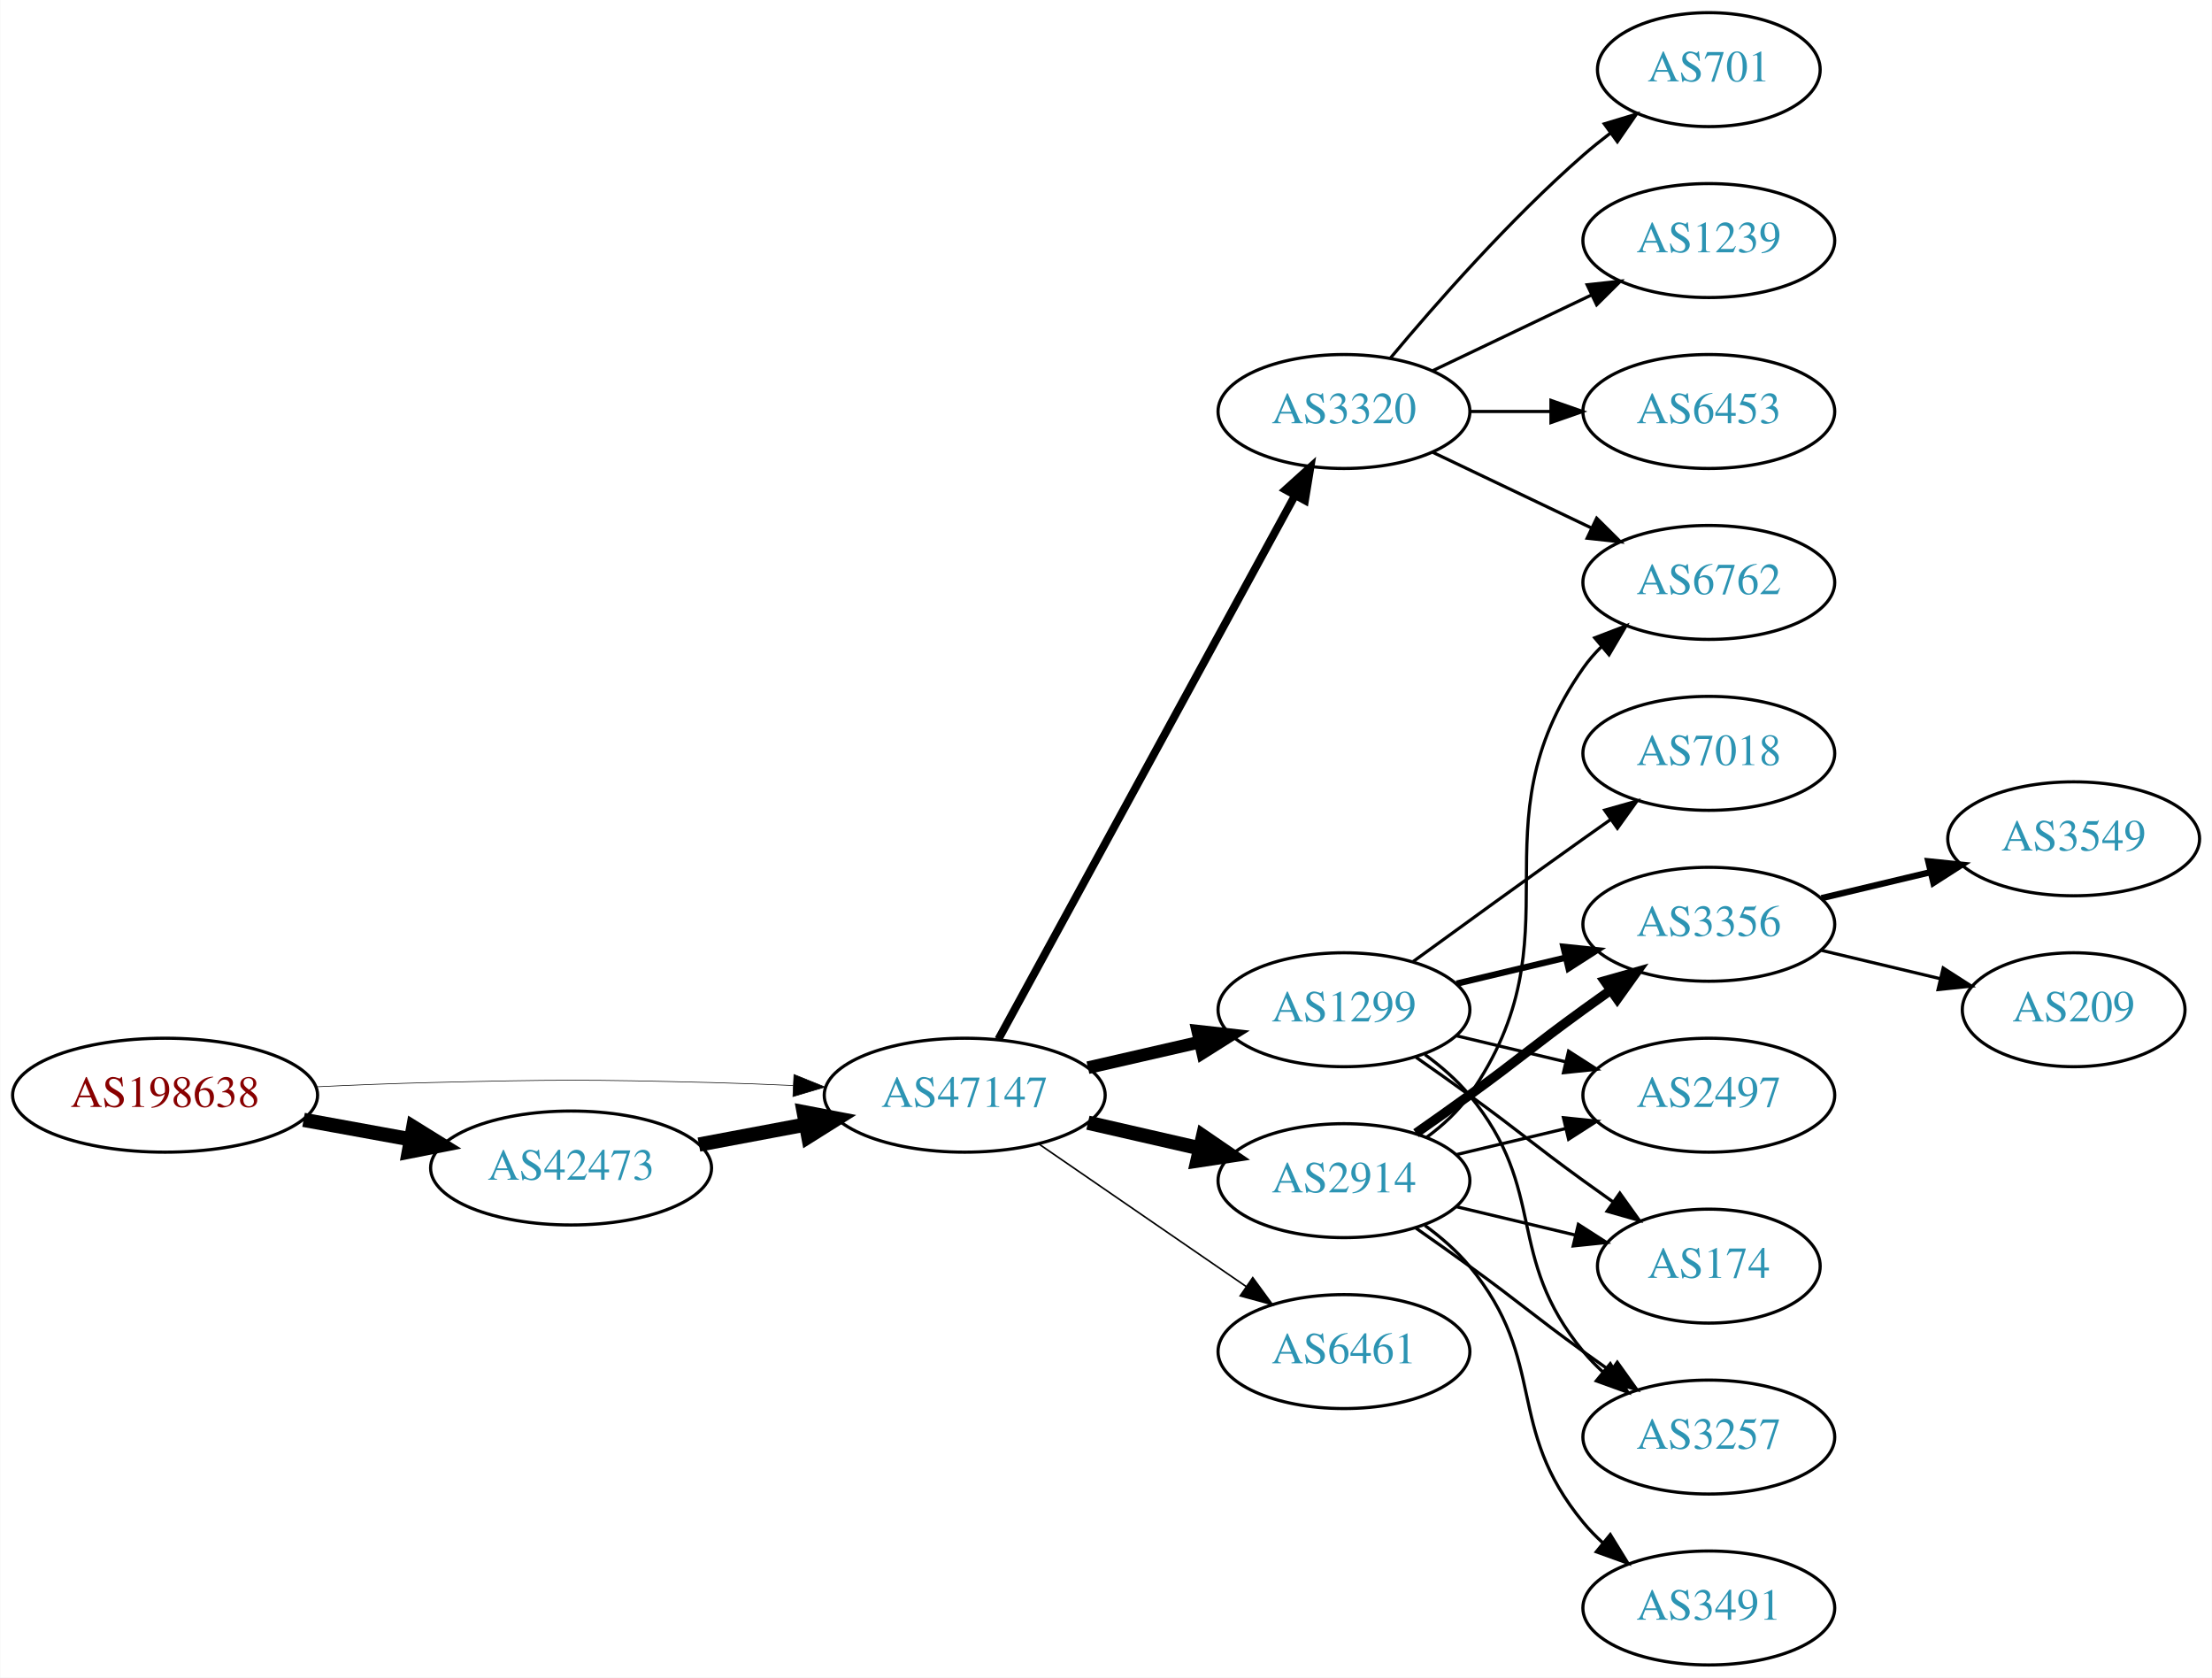
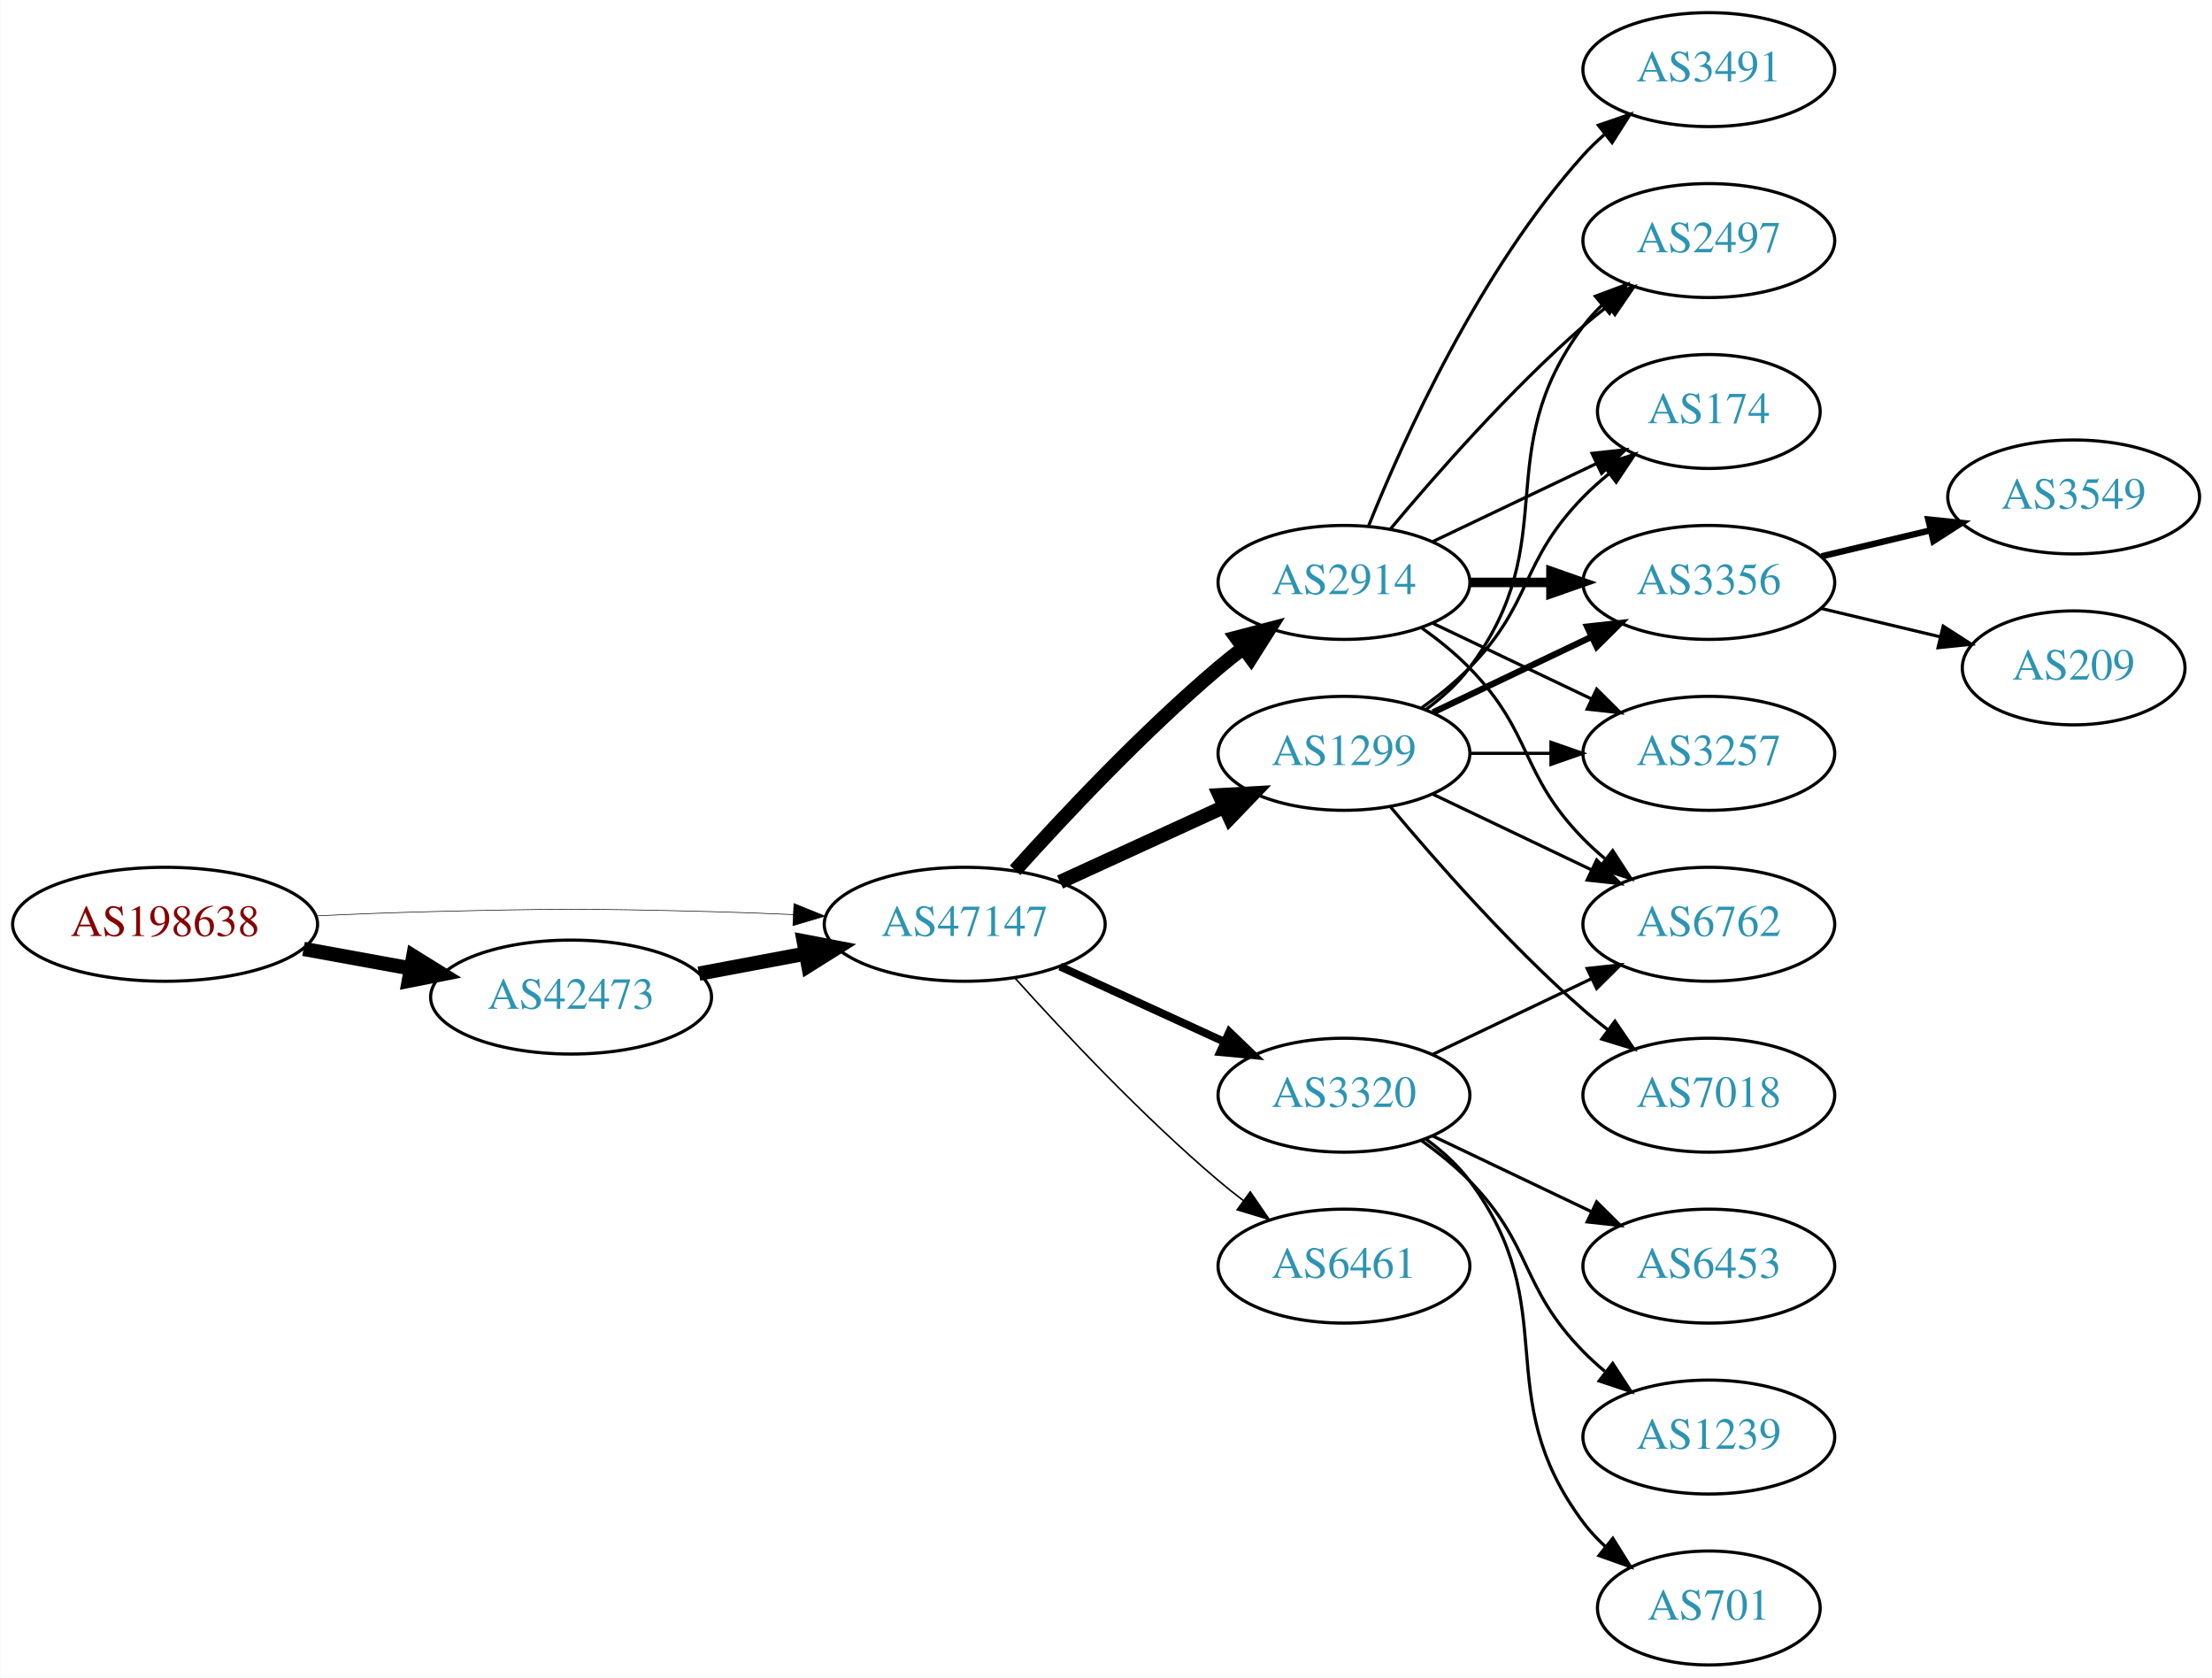
<svg xmlns="http://www.w3.org/2000/svg" xmlns:xlink="http://www.w3.org/1999/xlink" width="699pt" height="530pt" viewBox="0.00 0.00 698.85 530.00">
  <g id="graph0" class="graph" transform="scale(1 1) rotate(0) translate(4 526)">
    <polygon fill="white" stroke="none" points="-4,4 -4,-526 694.855,-526 694.855,4 -4,4" />
    <g id="node1" class="node">
      <g id="a_node1">
        <a xlink:href="/asn/198638" xlink:title="AS198638 ~ Juergen Bachinger [AT]">
-           <ellipse fill="#ffffff" stroke="black" cx="48.096" cy="-180" rx="48.192" ry="18" />
-           <text text-anchor="middle" x="48.096" y="-176.3" font-family="Times,serif" font-size="14.00" fill="#880000">AS198638</text>
+           <ellipse fill="#ffffff" stroke="black" cx="48.096" cy="-234" rx="48.192" ry="18" />
+           <text text-anchor="middle" x="48.096" y="-230.3" font-family="Times,serif" font-size="14.00" fill="#880000">AS198638</text>
        </a>
      </g>
    </g>
    <g id="node2" class="node">
      <g id="a_node2">
        <a xlink:href="/asn/42473" xlink:title="AS42473 ~ ANEXIA Internetdienstleistungs GmbH [AT]">
-           <ellipse fill="#ffffff" stroke="black" cx="176.388" cy="-157" rx="44.393" ry="18" />
-           <text text-anchor="middle" x="176.388" y="-153.3" font-family="Times,serif" font-size="14.00" fill="#2c94b3">AS42473</text>
+           <ellipse fill="#ffffff" stroke="black" cx="176.388" cy="-211" rx="44.393" ry="18" />
+           <text text-anchor="middle" x="176.388" y="-207.3" font-family="Times,serif" font-size="14.00" fill="#2c94b3">AS42473</text>
        </a>
      </g>
    </g>
    <g id="edge1" class="edge">
-       <path fill="none" stroke="black" stroke-width="4.5" d="M91.852,-172.213C102.7,-170.238 114.448,-168.098 125.611,-166.065" />
-       <polygon fill="black" stroke="black" stroke-width="4.5" points="126.523,-169.901 135.656,-164.236 125.112,-162.154 126.523,-169.901" />
+       <path fill="none" stroke="black" stroke-width="4.5" d="M91.852,-226.213C102.7,-224.238 114.448,-222.098 125.611,-220.065" />
+       <polygon fill="black" stroke="black" stroke-width="4.5" points="126.523,-223.901 135.656,-218.236 125.112,-216.154 126.523,-223.901" />
    </g>
    <g id="node3" class="node">
      <g id="a_node3">
        <a xlink:href="/asn/47147" xlink:title="AS47147 ~ ANEXIA Internetdienstleistungs GmbH [AT]">
-           <ellipse fill="#ffffff" stroke="black" cx="300.78" cy="-180" rx="44.393" ry="18" />
-           <text text-anchor="middle" x="300.78" y="-176.3" font-family="Times,serif" font-size="14.00" fill="#2c94b3">AS47147</text>
+           <ellipse fill="#ffffff" stroke="black" cx="300.78" cy="-234" rx="44.393" ry="18" />
+           <text text-anchor="middle" x="300.78" y="-230.3" font-family="Times,serif" font-size="14.00" fill="#2c94b3">AS47147</text>
        </a>
      </g>
    </g>
    <g id="edge2" class="edge">
-       <path fill="none" stroke="black" stroke-width="0.205" d="M96.103,-182.658C107.883,-183.215 120.496,-183.719 132.191,-184 171.466,-184.945 181.311,-184.991 220.584,-184 228.992,-183.788 237.897,-183.449 246.583,-183.056" />
-       <polygon fill="black" stroke="black" stroke-width="0.205" points="246.816,-186.549 256.637,-182.575 246.481,-179.557 246.816,-186.549" />
+       <path fill="none" stroke="black" stroke-width="0.196" d="M96.103,-236.658C107.883,-237.215 120.496,-237.719 132.191,-238 171.466,-238.945 181.311,-238.991 220.584,-238 228.992,-237.788 237.897,-237.449 246.583,-237.056" />
+       <polygon fill="black" stroke="black" stroke-width="0.196" points="246.816,-240.549 256.637,-236.575 246.481,-233.557 246.816,-240.549" />
    </g>
    <g id="edge3" class="edge">
-       <path fill="none" stroke="black" stroke-width="4.5" d="M216.787,-164.404C227.487,-166.415 239.211,-168.618 250.388,-170.718" />
-       <polygon fill="black" stroke="black" stroke-width="4.5" points="249.899,-174.633 260.454,-172.61 251.353,-166.893 249.899,-174.633" />
+       <path fill="none" stroke="black" stroke-width="4.5" d="M216.787,-218.404C227.487,-220.415 239.211,-222.618 250.388,-224.718" />
+       <polygon fill="black" stroke="black" stroke-width="4.5" points="249.899,-228.633 260.454,-226.61 251.353,-220.893 249.899,-228.633" />
    </g>
    <g id="node4" class="node">
      <g id="a_node4">
-         <a xlink:href="/asn/3320" xlink:title="AS3320 ~ DTAG [DE]">
-           <ellipse fill="#ffffff" stroke="black" cx="420.622" cy="-396" rx="39.794" ry="18" />
-           <text text-anchor="middle" x="420.622" y="-392.3" font-family="Times,serif" font-size="14.00" fill="#2c94b3">AS3320</text>
+         <a xlink:href="/asn/1299" xlink:title="AS1299 ~ Telia Carrier [EU]">
+           <ellipse fill="#ffffff" stroke="black" cx="420.622" cy="-288" rx="39.794" ry="18" />
+           <text text-anchor="middle" x="420.622" y="-284.3" font-family="Times,serif" font-size="14.00" fill="#2c94b3">AS1299</text>
        </a>
      </g>
    </g>
    <g id="edge4" class="edge">
-       <path fill="none" stroke="black" stroke-width="2.5" d="M311.423,-197.676C332.105,-235.584 380.817,-324.873 405.197,-369.559" />
-       <polygon fill="black" stroke="black" stroke-width="2.5" points="402.149,-371.28 410.011,-378.383 408.294,-367.928 402.149,-371.28" />
+       <path fill="none" stroke="black" stroke-width="4.5" d="M330.909,-247.348C346.521,-254.502 365.918,-263.391 382.59,-271.03" />
+       <polygon fill="black" stroke="black" stroke-width="4.5" points="381.311,-274.775 392.042,-275.362 384.592,-267.616 381.311,-274.775" />
    </g>
    <g id="node5" class="node">
      <g id="a_node5">
-         <a xlink:href="/asn/1299" xlink:title="AS1299 ~ Telia Carrier [EU]">
-           <ellipse fill="#ffffff" stroke="black" cx="420.622" cy="-207" rx="39.794" ry="18" />
-           <text text-anchor="middle" x="420.622" y="-203.3" font-family="Times,serif" font-size="14.00" fill="#2c94b3">AS1299</text>
+         <a xlink:href="/asn/6461" xlink:title="AS6461 ~ Zayo Bandwidth [US]">
+           <ellipse fill="#ffffff" stroke="black" cx="420.622" cy="-126" rx="39.794" ry="18" />
+           <text text-anchor="middle" x="420.622" y="-122.3" font-family="Times,serif" font-size="14.00" fill="#2c94b3">AS6461</text>
        </a>
      </g>
    </g>
    <g id="edge5" class="edge">
-       <path fill="none" stroke="black" stroke-width="4" d="M339.714,-188.692C350.955,-191.267 363.368,-194.111 374.991,-196.774" />
-       <polygon fill="black" stroke="black" stroke-width="4" points="374.424,-200.235 384.953,-199.057 375.987,-193.412 374.424,-200.235" />
+       <path fill="none" stroke="black" stroke-width="0.5" d="M316.712,-216.956C332.038,-199.903 356.974,-173.35 380.976,-153 383.473,-150.883 386.133,-148.768 388.845,-146.707" />
+       <polygon fill="black" stroke="black" stroke-width="0.5" points="391.011,-149.459 397.021,-140.734 386.882,-143.806 391.011,-149.459" />
    </g>
    <g id="node6" class="node">
      <g id="a_node6">
        <a xlink:href="/asn/2914" xlink:title="AS2914 ~ NTT America, Inc. [US]">
-           <ellipse fill="#ffffff" stroke="black" cx="420.622" cy="-153" rx="39.794" ry="18" />
-           <text text-anchor="middle" x="420.622" y="-149.3" font-family="Times,serif" font-size="14.00" fill="#2c94b3">AS2914</text>
+           <ellipse fill="#ffffff" stroke="black" cx="420.622" cy="-342" rx="39.794" ry="18" />
+           <text text-anchor="middle" x="420.622" y="-338.3" font-family="Times,serif" font-size="14.00" fill="#2c94b3">AS2914</text>
        </a>
      </g>
    </g>
    <g id="edge6" class="edge">
-       <path fill="none" stroke="black" stroke-width="4.5" d="M339.714,-171.308C350.955,-168.733 363.368,-165.889 374.991,-163.226" />
-       <polygon fill="black" stroke="black" stroke-width="4.5" points="376.085,-167.015 384.953,-160.943 374.326,-159.339 376.085,-167.015" />
+       <path fill="none" stroke="black" stroke-width="4.5" d="M316.712,-251.044C332.038,-268.097 356.974,-294.65 380.976,-315 383.473,-317.117 386.133,-319.232 388.845,-321.293" />
+       <polygon fill="black" stroke="black" stroke-width="4.5" points="386.623,-324.547 397.021,-327.266 391.269,-318.188 386.623,-324.547" />
    </g>
    <g id="node7" class="node">
      <g id="a_node7">
-         <a xlink:href="/asn/6461" xlink:title="AS6461 ~ Zayo Bandwidth [US]">
-           <ellipse fill="#ffffff" stroke="black" cx="420.622" cy="-99" rx="39.794" ry="18" />
-           <text text-anchor="middle" x="420.622" y="-95.3" font-family="Times,serif" font-size="14.00" fill="#2c94b3">AS6461</text>
+         <a xlink:href="/asn/3320" xlink:title="AS3320 ~ DTAG [DE]">
+           <ellipse fill="#ffffff" stroke="black" cx="420.622" cy="-180" rx="39.794" ry="18" />
+           <text text-anchor="middle" x="420.622" y="-176.3" font-family="Times,serif" font-size="14.00" fill="#2c94b3">AS3320</text>
        </a>
      </g>
    </g>
    <g id="edge7" class="edge">
-       <path fill="none" stroke="black" stroke-width="0.5" d="M324.222,-164.574C342.804,-151.802 369.365,-133.545 389.744,-119.537" />
-       <polygon fill="black" stroke="black" stroke-width="0.5" points="391.8,-122.371 398.058,-113.822 387.835,-116.602 391.8,-122.371" />
+       <path fill="none" stroke="black" stroke-width="2.5" d="M330.909,-220.652C346.521,-213.498 365.918,-204.609 382.59,-196.97" />
+       <polygon fill="black" stroke="black" stroke-width="2.5" points="384.409,-199.986 392.042,-192.638 381.493,-193.622 384.409,-199.986" />
    </g>
    <g id="node8" class="node">
      <g id="a_node8">
-         <a xlink:href="/asn/701" xlink:title="AS701 ~ UUNET [US]">
-           <ellipse fill="#ffffff" stroke="black" cx="535.915" cy="-504" rx="35.194" ry="18" />
-           <text text-anchor="middle" x="535.915" y="-500.3" font-family="Times,serif" font-size="14.00" fill="#2c94b3">AS701</text>
-         </a>
-       </g>
-     </g>
-     <g id="edge8" class="edge">
-       <path fill="none" stroke="black" d="M435.252,-412.817C449.535,-429.929 473.081,-456.745 496.269,-477 498.939,-479.332 501.811,-481.648 504.742,-483.886" />
-       <polygon fill="black" stroke="black" points="502.892,-486.87 513.033,-489.939 507.019,-481.216 502.892,-486.87" />
+         <a xlink:href="/asn/2497" xlink:title="AS2497 ~ Internet Initiative Japan Inc. [JP]">
+           <ellipse fill="#ffffff" stroke="black" cx="535.915" cy="-450" rx="39.794" ry="18" />
+           <text text-anchor="middle" x="535.915" y="-446.3" font-family="Times,serif" font-size="14.00" fill="#2c94b3">AS2497</text>
+         </a>
+       </g>
+     </g>
+     <g id="edge14" class="edge">
+       <path fill="none" stroke="black" d="M446.553,-301.882C451.629,-305.611 456.547,-310.016 460.269,-315 490.54,-355.542 465.997,-382.458 496.269,-423 498.013,-425.336 500.021,-427.545 502.184,-429.617" />
+       <polygon fill="black" stroke="black" points="500.062,-432.405 509.984,-436.118 504.543,-427.027 500.062,-432.405" />
    </g>
    <g id="node9" class="node">
      <g id="a_node9">
-         <a xlink:href="/asn/1239" xlink:title="AS1239 ~ Sprint [US]">
-           <ellipse fill="#ffffff" stroke="black" cx="535.915" cy="-450" rx="39.794" ry="18" />
-           <text text-anchor="middle" x="535.915" y="-446.3" font-family="Times,serif" font-size="14.00" fill="#2c94b3">AS1239</text>
-         </a>
-       </g>
-     </g>
-     <g id="edge9" class="edge">
-       <path fill="none" stroke="black" d="M448.759,-408.934C463.753,-416.081 482.574,-425.052 498.797,-432.785" />
-       <polygon fill="black" stroke="black" points="497.467,-436.028 508,-437.171 500.479,-429.709 497.467,-436.028" />
+         <a xlink:href="/asn/174" xlink:title="AS174 ~ Cogent Communications [US]">
+           <ellipse fill="#ffffff" stroke="black" cx="535.915" cy="-396" rx="35.194" ry="18" />
+           <text text-anchor="middle" x="535.915" y="-392.3" font-family="Times,serif" font-size="14.00" fill="#2c94b3">AS174</text>
+         </a>
+       </g>
+     </g>
+     <g id="edge18" class="edge">
+       <path fill="none" stroke="black" d="M445.216,-302.389C450.472,-306.148 455.804,-310.437 460.269,-315 480.441,-335.617 476.096,-348.383 496.269,-369 498.748,-371.534 501.495,-373.983 504.347,-376.304" />
+       <polygon fill="black" stroke="black" points="502.439,-379.248 512.532,-382.468 506.65,-373.657 502.439,-379.248" />
    </g>
    <g id="node10" class="node">
      <g id="a_node10">
-         <a xlink:href="/asn/6453" xlink:title="AS6453 ~ TATA COMMUNICATIONS (AMERICA) INC [US]">
-           <ellipse fill="#ffffff" stroke="black" cx="535.915" cy="-396" rx="39.794" ry="18" />
-           <text text-anchor="middle" x="535.915" y="-392.3" font-family="Times,serif" font-size="14.00" fill="#2c94b3">AS6453</text>
-         </a>
-       </g>
-     </g>
-     <g id="edge10" class="edge">
-       <path fill="none" stroke="black" d="M460.294,-396C468.497,-396 477.261,-396 485.794,-396" />
-       <polygon fill="black" stroke="black" points="486.033,-399.5 496.033,-396 486.033,-392.5 486.033,-399.5" />
+         <a xlink:href="/asn/3356" xlink:title="AS3356 ~ Level 3 Parent, LLC [US]">
+           <ellipse fill="#ffffff" stroke="black" cx="535.915" cy="-342" rx="39.794" ry="18" />
+           <text text-anchor="middle" x="535.915" y="-338.3" font-family="Times,serif" font-size="14.00" fill="#2c94b3">AS3356</text>
+         </a>
+       </g>
+     </g>
+     <g id="edge16" class="edge">
+       <path fill="none" stroke="black" stroke-width="2" d="M448.759,-300.934C463.753,-308.081 482.574,-317.052 498.797,-324.785" />
+       <polygon fill="black" stroke="black" stroke-width="2" points="497.467,-328.028 508,-329.171 500.479,-321.709 497.467,-328.028" />
    </g>
    <g id="node11" class="node">
      <g id="a_node11">
-         <a xlink:href="/asn/6762" xlink:title="AS6762 ~ TELECOM ITALIA SPARKLE S.p.A. [IT]">
-           <ellipse fill="#ffffff" stroke="black" cx="535.915" cy="-342" rx="39.794" ry="18" />
-           <text text-anchor="middle" x="535.915" y="-338.3" font-family="Times,serif" font-size="14.00" fill="#2c94b3">AS6762</text>
-         </a>
-       </g>
-     </g>
-     <g id="edge11" class="edge">
-       <path fill="none" stroke="black" d="M448.759,-383.066C463.753,-375.919 482.574,-366.948 498.797,-359.215" />
-       <polygon fill="black" stroke="black" points="500.479,-362.291 508,-354.829 497.467,-355.972 500.479,-362.291" />
+         <a xlink:href="/asn/3257" xlink:title="AS3257 ~ GTT [DE]">
+           <ellipse fill="#ffffff" stroke="black" cx="535.915" cy="-288" rx="39.794" ry="18" />
+           <text text-anchor="middle" x="535.915" y="-284.3" font-family="Times,serif" font-size="14.00" fill="#2c94b3">AS3257</text>
+         </a>
+       </g>
+     </g>
+     <g id="edge19" class="edge">
+       <path fill="none" stroke="black" d="M460.294,-288C468.497,-288 477.261,-288 485.794,-288" />
+       <polygon fill="black" stroke="black" points="486.033,-291.5 496.033,-288 486.033,-284.5 486.033,-291.5" />
    </g>
    <g id="node12" class="node">
      <g id="a_node12">
-         <a xlink:href="/asn/3356" xlink:title="AS3356 ~ Level 3 Parent, LLC [US]">
+         <a xlink:href="/asn/6762" xlink:title="AS6762 ~ TELECOM ITALIA SPARKLE S.p.A. [IT]">
          <ellipse fill="#ffffff" stroke="black" cx="535.915" cy="-234" rx="39.794" ry="18" />
-           <text text-anchor="middle" x="535.915" y="-230.3" font-family="Times,serif" font-size="14.00" fill="#2c94b3">AS3356</text>
-         </a>
-       </g>
+           <text text-anchor="middle" x="535.915" y="-230.3" font-family="Times,serif" font-size="14.00" fill="#2c94b3">AS6762</text>
+         </a>
+       </g>
+     </g>
+     <g id="edge17" class="edge">
+       <path fill="none" stroke="black" d="M448.759,-275.066C463.753,-267.919 482.574,-258.948 498.797,-251.215" />
+       <polygon fill="black" stroke="black" points="500.479,-254.291 508,-246.829 497.467,-247.972 500.479,-254.291" />
+     </g>
+     <g id="node14" class="node">
+       <g id="a_node14">
+         <a xlink:href="/asn/7018" xlink:title="AS7018 ~ AT&amp;T Services, Inc. [US]">
+           <ellipse fill="#ffffff" stroke="black" cx="535.915" cy="-180" rx="39.794" ry="18" />
+           <text text-anchor="middle" x="535.915" y="-176.3" font-family="Times,serif" font-size="14.00" fill="#2c94b3">AS7018</text>
+         </a>
+       </g>
+     </g>
+     <g id="edge15" class="edge">
+       <path fill="none" stroke="black" d="M435.252,-271.183C449.535,-254.071 473.081,-227.255 496.269,-207 498.734,-204.846 501.373,-202.706 504.07,-200.628" />
+       <polygon fill="black" stroke="black" points="506.244,-203.375 512.225,-194.63 502.095,-197.736 506.244,-203.375" />
+     </g>
+     <g id="edge8" class="edge">
+       <path fill="none" stroke="black" d="M435.252,-358.817C449.535,-375.929 473.081,-402.745 496.269,-423 498.734,-425.154 501.373,-427.294 504.07,-429.372" />
+       <polygon fill="black" stroke="black" points="502.095,-432.264 512.225,-435.37 506.244,-426.625 502.095,-432.264" />
+     </g>
+     <g id="edge9" class="edge">
+       <path fill="none" stroke="black" d="M448.759,-354.934C464.19,-362.29 483.676,-371.577 500.211,-379.459" />
+       <polygon fill="black" stroke="black" points="499.02,-382.768 509.553,-383.911 502.032,-376.449 499.02,-382.768" />
+     </g>
+     <g id="edge10" class="edge">
+       <path fill="none" stroke="black" stroke-width="3" d="M460.294,-342C468.497,-342 477.261,-342 485.794,-342" />
+       <polygon fill="black" stroke="black" stroke-width="3" points="486.033,-345.5 496.033,-342 486.033,-338.5 486.033,-345.5" />
+     </g>
+     <g id="edge11" class="edge">
+       <path fill="none" stroke="black" d="M448.759,-329.066C463.753,-321.919 482.574,-312.948 498.797,-305.215" />
+       <polygon fill="black" stroke="black" points="500.479,-308.291 508,-300.829 497.467,-301.972 500.479,-308.291" />
    </g>
    <g id="edge12" class="edge">
-       <path fill="none" stroke="black" stroke-width="2" d="M456.229,-215.248C467.101,-217.838 479.255,-220.735 490.698,-223.462" />
-       <polygon fill="black" stroke="black" stroke-width="2" points="489.981,-226.889 500.52,-225.803 491.604,-220.08 489.981,-226.889" />
+       <path fill="none" stroke="black" d="M445.216,-327.611C450.472,-323.852 455.804,-319.563 460.269,-315 480.441,-294.383 476.096,-281.617 496.269,-261 498.362,-258.861 500.645,-256.782 503.022,-254.79" />
+       <polygon fill="black" stroke="black" points="505.54,-257.268 511.321,-248.389 501.265,-251.725 505.54,-257.268" />
    </g>
    <g id="node13" class="node">
      <g id="a_node13">
-         <a xlink:href="/asn/7018" xlink:title="AS7018 ~ AT&amp;T Services, Inc. [US]">
-           <ellipse fill="#ffffff" stroke="black" cx="535.915" cy="-288" rx="39.794" ry="18" />
-           <text text-anchor="middle" x="535.915" y="-284.3" font-family="Times,serif" font-size="14.00" fill="#2c94b3">AS7018</text>
+         <a xlink:href="/asn/3491" xlink:title="AS3491 ~ PCCW Global, Inc. [US]">
+           <ellipse fill="#ffffff" stroke="black" cx="535.915" cy="-504" rx="39.794" ry="18" />
+           <text text-anchor="middle" x="535.915" y="-500.3" font-family="Times,serif" font-size="14.00" fill="#2c94b3">AS3491</text>
        </a>
      </g>
    </g>
    <g id="edge13" class="edge">
-       <path fill="none" stroke="black" d="M442.471,-222.222C457.404,-233.091 478.018,-248.025 496.269,-261 499.089,-263.005 502.032,-265.085 504.98,-267.159" />
-       <polygon fill="black" stroke="black" points="503.008,-270.05 513.205,-272.926 507.026,-264.319 503.008,-270.05" />
-     </g>
-     <g id="node14" class="node">
-       <g id="a_node14">
-         <a xlink:href="/asn/2497" xlink:title="AS2497 ~ Internet Initiative Japan Inc. [JP]">
-           <ellipse fill="#ffffff" stroke="black" cx="535.915" cy="-180" rx="39.794" ry="18" />
-           <text text-anchor="middle" x="535.915" y="-176.3" font-family="Times,serif" font-size="14.00" fill="#2c94b3">AS2497</text>
-         </a>
-       </g>
-     </g>
-     <g id="edge14" class="edge">
-       <path fill="none" stroke="black" d="M456.229,-198.752C467.101,-196.162 479.255,-193.265 490.698,-190.538" />
-       <polygon fill="black" stroke="black" points="491.604,-193.92 500.52,-188.197 489.981,-187.111 491.604,-193.92" />
+       <path fill="none" stroke="black" d="M428.37,-359.787C439.421,-387.243 463.474,-440.578 496.269,-477 498.271,-479.224 500.49,-481.363 502.822,-483.397" />
+       <polygon fill="black" stroke="black" points="501.021,-486.433 511.041,-489.873 505.353,-480.935 501.021,-486.433" />
+     </g>
+     <g id="edge22" class="edge">
+       <path fill="none" stroke="black" d="M448.759,-192.934C463.753,-200.081 482.574,-209.052 498.797,-216.785" />
+       <polygon fill="black" stroke="black" points="497.467,-220.028 508,-221.171 500.479,-213.709 497.467,-220.028" />
    </g>
    <g id="node15" class="node">
      <g id="a_node15">
-         <a xlink:href="/asn/174" xlink:title="AS174 ~ Cogent Communications [US]">
-           <ellipse fill="#ffffff" stroke="black" cx="535.915" cy="-126" rx="35.194" ry="18" />
-           <text text-anchor="middle" x="535.915" y="-122.3" font-family="Times,serif" font-size="14.00" fill="#2c94b3">AS174</text>
-         </a>
-       </g>
-     </g>
-     <g id="edge15" class="edge">
-       <path fill="none" stroke="black" d="M443.379,-191.991C448.914,-188.121 454.833,-183.936 460.269,-180 476.469,-168.271 480.069,-164.729 496.269,-153 499.298,-150.807 502.476,-148.537 505.655,-146.287" />
-       <polygon fill="black" stroke="black" points="507.797,-149.059 513.965,-140.445 503.771,-143.333 507.797,-149.059" />
+         <a xlink:href="/asn/6453" xlink:title="AS6453 ~ TATA COMMUNICATIONS (AMERICA) INC [US]">
+           <ellipse fill="#ffffff" stroke="black" cx="535.915" cy="-126" rx="39.794" ry="18" />
+           <text text-anchor="middle" x="535.915" y="-122.3" font-family="Times,serif" font-size="14.00" fill="#2c94b3">AS6453</text>
+         </a>
+       </g>
+     </g>
+     <g id="edge20" class="edge">
+       <path fill="none" stroke="black" d="M448.759,-167.066C463.753,-159.919 482.574,-150.948 498.797,-143.215" />
+       <polygon fill="black" stroke="black" points="500.479,-146.291 508,-138.829 497.467,-139.972 500.479,-146.291" />
    </g>
    <g id="node16" class="node">
      <g id="a_node16">
-         <a xlink:href="/asn/3257" xlink:title="AS3257 ~ GTT [DE]">
+         <a xlink:href="/asn/1239" xlink:title="AS1239 ~ Sprint [US]">
          <ellipse fill="#ffffff" stroke="black" cx="535.915" cy="-72" rx="39.794" ry="18" />
-           <text text-anchor="middle" x="535.915" y="-68.3" font-family="Times,serif" font-size="14.00" fill="#2c94b3">AS3257</text>
-         </a>
-       </g>
-     </g>
-     <g id="edge16" class="edge">
-       <path fill="none" stroke="black" d="M446.203,-192.844C451.297,-189.128 456.311,-184.799 460.269,-180 485.333,-149.606 471.204,-129.394 496.269,-99 498.124,-96.751 500.211,-94.604 502.43,-92.576" />
-       <polygon fill="black" stroke="black" points="504.778,-95.177 510.334,-86.156 500.365,-89.744 504.778,-95.177" />
-     </g>
-     <g id="edge19" class="edge">
-       <path fill="none" stroke="black" d="M446.782,-166.716C451.846,-170.455 456.701,-174.904 460.269,-180 495.882,-230.869 460.655,-264.131 496.269,-315 497.941,-317.389 499.896,-319.635 502.023,-321.733" />
-       <polygon fill="black" stroke="black" points="499.863,-324.49 509.756,-328.284 504.388,-319.149 499.863,-324.49" />
-     </g>
-     <g id="edge20" class="edge">
-       <path fill="none" stroke="black" stroke-width="3" d="M443.379,-168.009C448.914,-171.879 454.833,-176.064 460.269,-180 476.469,-191.729 480.069,-195.271 496.269,-207 499.072,-209.029 502.003,-211.125 504.944,-213.21" />
-       <polygon fill="black" stroke="black" stroke-width="3" points="502.966,-216.097 513.158,-218.991 506.995,-210.373 502.966,-216.097" />
+           <text text-anchor="middle" x="535.915" y="-68.3" font-family="Times,serif" font-size="14.00" fill="#2c94b3">AS1239</text>
+         </a>
+       </g>
    </g>
    <g id="edge21" class="edge">
-       <path fill="none" stroke="black" d="M456.229,-161.248C467.101,-163.838 479.255,-166.735 490.698,-169.462" />
-       <polygon fill="black" stroke="black" points="489.981,-172.889 500.52,-171.803 491.604,-166.08 489.981,-172.889" />
+       <path fill="none" stroke="black" d="M445.216,-165.611C450.472,-161.852 455.804,-157.563 460.269,-153 480.441,-132.383 476.096,-119.617 496.269,-99 498.362,-96.861 500.645,-94.782 503.022,-92.79" />
+       <polygon fill="black" stroke="black" points="505.54,-95.268 511.321,-86.389 501.265,-89.725 505.54,-95.268" />
+     </g>
+     <g id="node17" class="node">
+       <g id="a_node17">
+         <a xlink:href="/asn/701" xlink:title="AS701 ~ UUNET [US]">
+           <ellipse fill="#ffffff" stroke="black" cx="535.915" cy="-18" rx="35.194" ry="18" />
+           <text text-anchor="middle" x="535.915" y="-14.3" font-family="Times,serif" font-size="14.00" fill="#2c94b3">AS701</text>
+         </a>
+       </g>
+     </g>
+     <g id="edge23" class="edge">
+       <path fill="none" stroke="black" d="M446.553,-166.118C451.629,-162.389 456.547,-157.984 460.269,-153 490.54,-112.458 465.997,-85.542 496.269,-45 498.276,-42.311 500.632,-39.791 503.173,-37.455" />
+       <polygon fill="black" stroke="black" points="505.588,-40.004 511.189,-31.011 501.202,-34.548 505.588,-40.004" />
+     </g>
+     <g id="node18" class="node">
+       <g id="a_node18">
+         <a xlink:href="/asn/3549" xlink:title="AS3549 ~ Level 3 Parent, LLC [US]">
+           <ellipse fill="#ffffff" stroke="black" cx="651.208" cy="-369" rx="39.794" ry="18" />
+           <text text-anchor="middle" x="651.208" y="-365.3" font-family="Times,serif" font-size="14.00" fill="#2c94b3">AS3549</text>
+         </a>
+       </g>
    </g>
    <g id="edge24" class="edge">
-       <path fill="none" stroke="black" d="M456.229,-144.752C468.024,-141.942 481.329,-138.771 493.596,-135.847" />
-       <polygon fill="black" stroke="black" points="494.685,-139.186 503.601,-133.463 493.062,-132.376 494.685,-139.186" />
-     </g>
-     <g id="edge23" class="edge">
-       <path fill="none" stroke="black" d="M443.379,-137.991C448.914,-134.121 454.833,-129.936 460.269,-126 476.469,-114.271 480.069,-110.729 496.269,-99 499.072,-96.971 502.003,-94.875 504.944,-92.79" />
-       <polygon fill="black" stroke="black" points="506.995,-95.627 513.158,-87.009 502.966,-89.903 506.995,-95.627" />
+       <path fill="none" stroke="black" stroke-width="2" d="M571.522,-350.248C582.394,-352.838 594.548,-355.735 605.991,-358.462" />
+       <polygon fill="black" stroke="black" stroke-width="2" points="605.274,-361.889 615.813,-360.803 606.897,-355.08 605.274,-361.889" />
    </g>
    <g id="node19" class="node">
      <g id="a_node19">
-         <a xlink:href="/asn/3491" xlink:title="AS3491 ~ PCCW Global, Inc. [US]">
-           <ellipse fill="#ffffff" stroke="black" cx="535.915" cy="-18" rx="39.794" ry="18" />
-           <text text-anchor="middle" x="535.915" y="-14.3" font-family="Times,serif" font-size="14.00" fill="#2c94b3">AS3491</text>
-         </a>
-       </g>
-     </g>
-     <g id="edge22" class="edge">
-       <path fill="none" stroke="black" d="M446.203,-138.844C451.297,-135.128 456.311,-130.799 460.269,-126 485.333,-95.606 471.204,-75.394 496.269,-45 498.124,-42.751 500.211,-40.604 502.43,-38.576" />
-       <polygon fill="black" stroke="black" points="504.778,-41.178 510.334,-32.156 500.365,-35.744 504.778,-41.178" />
-     </g>
-     <g id="node17" class="node">
-       <g id="a_node17">
-         <a xlink:href="/asn/3549" xlink:title="AS3549 ~ Level 3 Parent, LLC [US]">
-           <ellipse fill="#ffffff" stroke="black" cx="651.208" cy="-261" rx="39.794" ry="18" />
-           <text text-anchor="middle" x="651.208" y="-257.3" font-family="Times,serif" font-size="14.00" fill="#2c94b3">AS3549</text>
-         </a>
-       </g>
-     </g>
-     <g id="edge17" class="edge">
-       <path fill="none" stroke="black" stroke-width="2" d="M571.522,-242.248C582.394,-244.838 594.548,-247.735 605.991,-250.462" />
-       <polygon fill="black" stroke="black" stroke-width="2" points="605.274,-253.889 615.813,-252.803 606.897,-247.08 605.274,-253.889" />
-     </g>
-     <g id="node18" class="node">
-       <g id="a_node18">
        <a xlink:href="/asn/209" xlink:title="AS209 ~ CenturyLink Communications, LLC [US]">
-           <ellipse fill="#ffffff" stroke="black" cx="651.208" cy="-207" rx="35.194" ry="18" />
-           <text text-anchor="middle" x="651.208" y="-203.3" font-family="Times,serif" font-size="14.00" fill="#2c94b3">AS209</text>
-         </a>
-       </g>
-     </g>
-     <g id="edge18" class="edge">
-       <path fill="none" stroke="black" d="M571.522,-225.752C583.317,-222.942 596.622,-219.771 608.889,-216.847" />
-       <polygon fill="black" stroke="black" points="609.978,-220.186 618.894,-214.463 608.355,-213.376 609.978,-220.186" />
+           <ellipse fill="#ffffff" stroke="black" cx="651.208" cy="-315" rx="35.194" ry="18" />
+           <text text-anchor="middle" x="651.208" y="-311.3" font-family="Times,serif" font-size="14.00" fill="#2c94b3">AS209</text>
+         </a>
+       </g>
+     </g>
+     <g id="edge25" class="edge">
+       <path fill="none" stroke="black" d="M571.522,-333.752C583.317,-330.942 596.622,-327.771 608.889,-324.847" />
+       <polygon fill="black" stroke="black" points="609.978,-328.186 618.894,-322.463 608.355,-321.376 609.978,-328.186" />
    </g>
  </g>
</svg>
